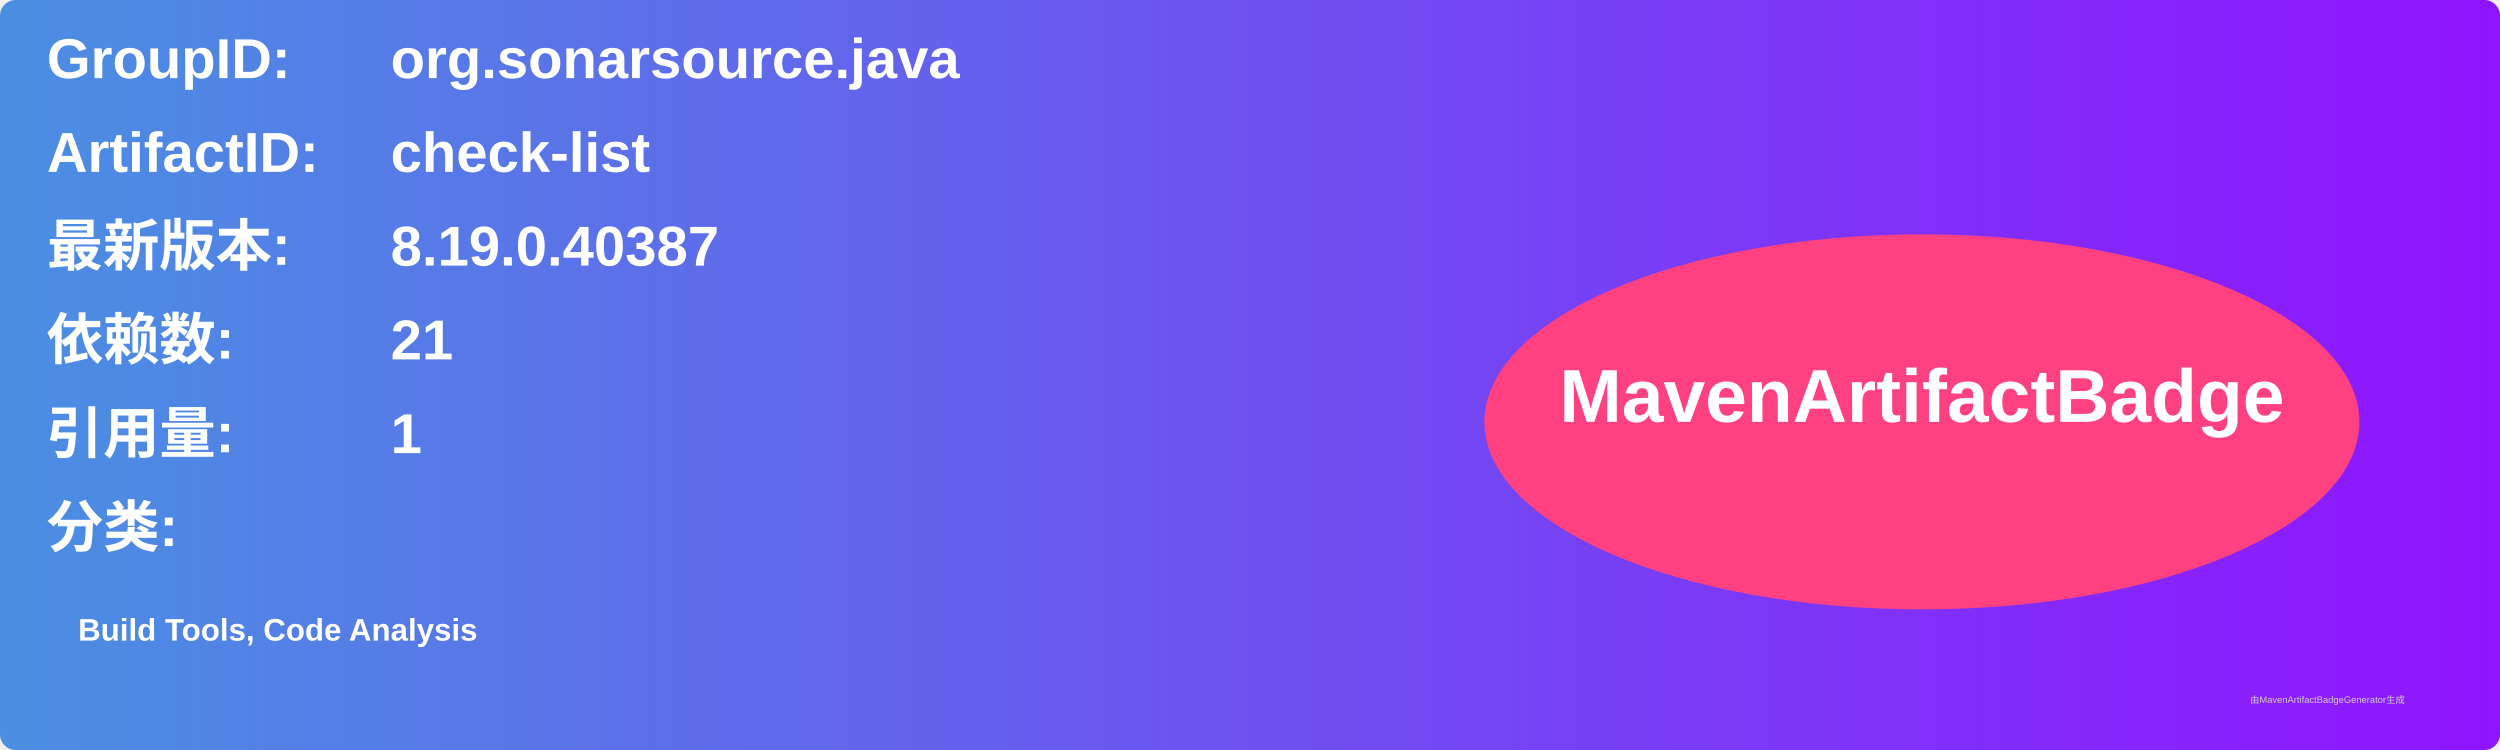
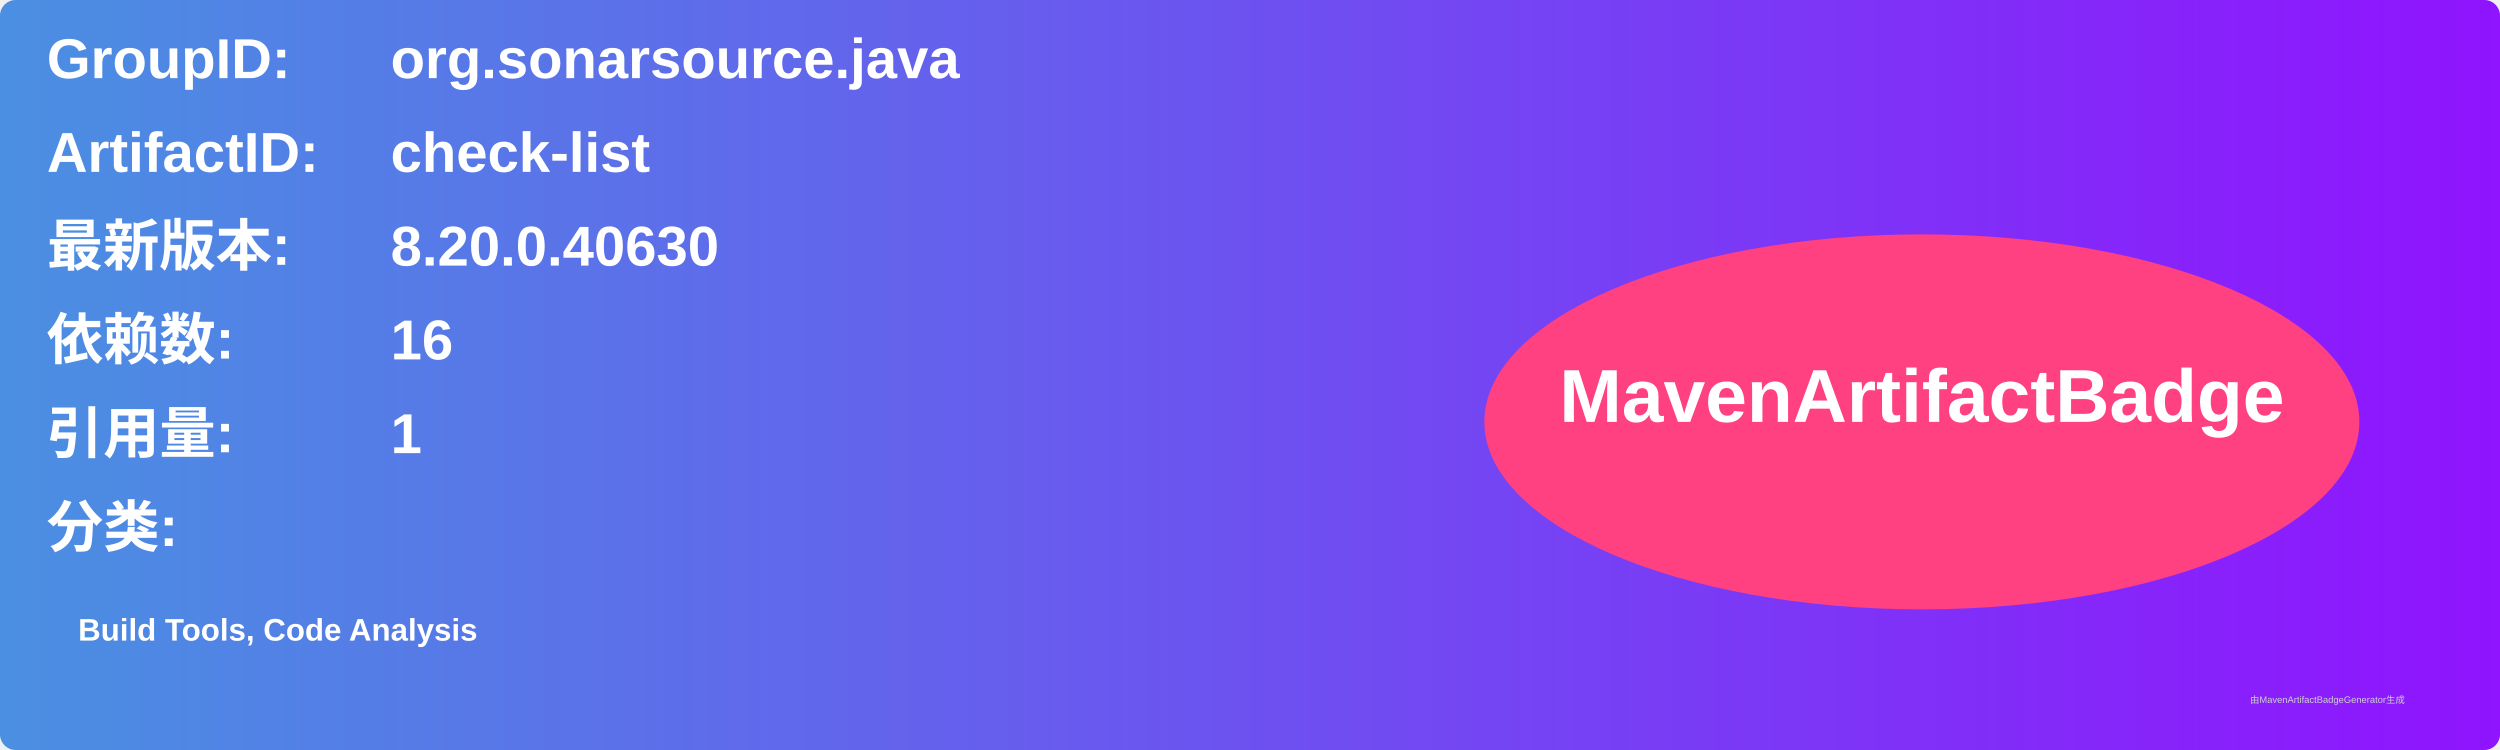
<svg xmlns="http://www.w3.org/2000/svg" width="800" height="240" viewBox="0 0 800 240">
  <linearGradient id="grad" x1="0%" y1="0%" x2="100%" y2="0%">
    <stop offset="0%" stop-color="#4a90e2" />
    <stop offset="100%" stop-color="#9013fe" />
  </linearGradient>
  <rect width="100%" height="100%" rx="5" ry="5" fill="url(#grad)" />
  <g transform="translate(15, 15)">
    <text x="0" y="10" font-family="Arial" font-size="18" fill="white" font-weight="bold" width="260">GroupID:</text>
    <text x="110" y="10" font-family="Arial" font-size="18" fill="white" font-weight="bold" width="460">org.sonarsource.java</text>
    <text x="0" y="40" font-family="Arial" font-size="18" fill="white" font-weight="bold" width="260">ArtifactID:</text>
    <text x="110" y="40" font-family="Arial" font-size="18" fill="white" font-weight="bold" width="460">check-list</text>
    <text x="0" y="70" font-family="Arial" font-size="18" fill="white" font-weight="bold">最新版本:</text>
    <text x="110" y="70" font-family="Arial" font-size="18" fill="white" font-weight="bold">
-       <tspan font-weight="bold">8.19.0.40387</tspan>
+       <tspan font-weight="bold">8.20.0.40630</tspan>
    </text>
    <text x="0" y="100" font-family="Arial" font-size="18" fill="white" font-weight="bold">依赖数: </text>
    <text x="110" y="100" font-family="Arial" font-size="18" fill="white">
-       <tspan font-weight="bold">21</tspan>
+       <tspan font-weight="bold">16</tspan>
    </text>
    <text x="0" y="130" font-family="Arial" font-size="18" fill="white" font-weight="bold">引用量: </text>
    <text x="110" y="130" font-family="Arial" font-size="18" fill="white">
      <tspan font-weight="bold">1</tspan>
    </text>
    <text x="0" y="160" font-family="Arial" font-size="18" fill="white" font-weight="bold">分类:</text>
    <text x="10" y="190" font-family="Arial" font-size="10" fill="white">
      <tspan font-weight="bold">Build Tools, Code Analysis</tspan>
    </text>
    <ellipse cx="600" cy="120" rx="140" ry="60" fill="#ff4081" />
    <text x="600" y="120" text-anchor="middle" font-family="Arial" font-size="24" fill="white" font-weight="bold">MavenArtifactBadge</text>
  </g>
  <text x="720" y="225" font-family="Arial" font-size="3" fill="#d0d0d0">由MavenArtifactBadgeGenerator生成</text>
</svg>
